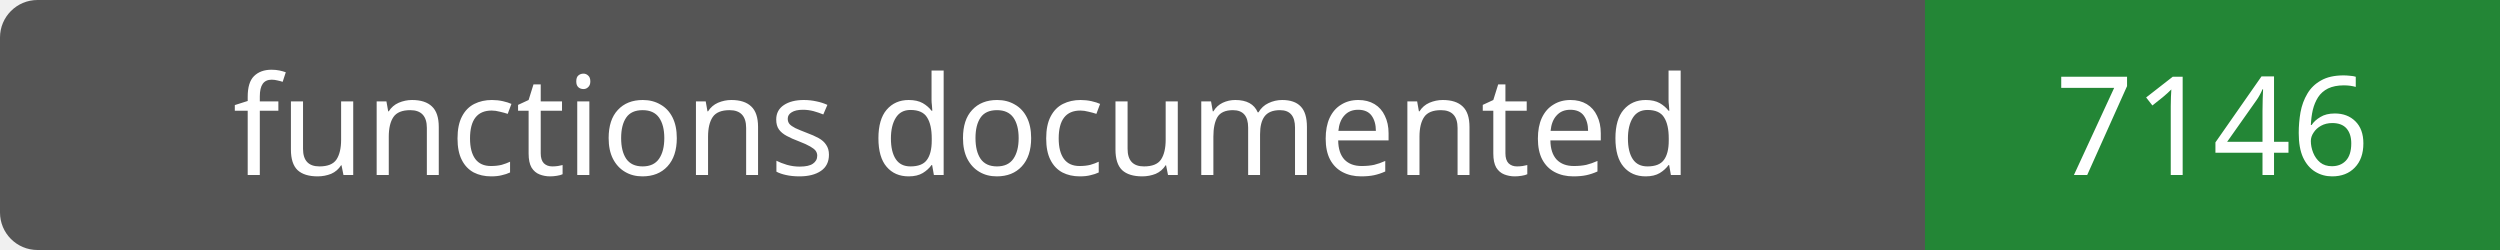
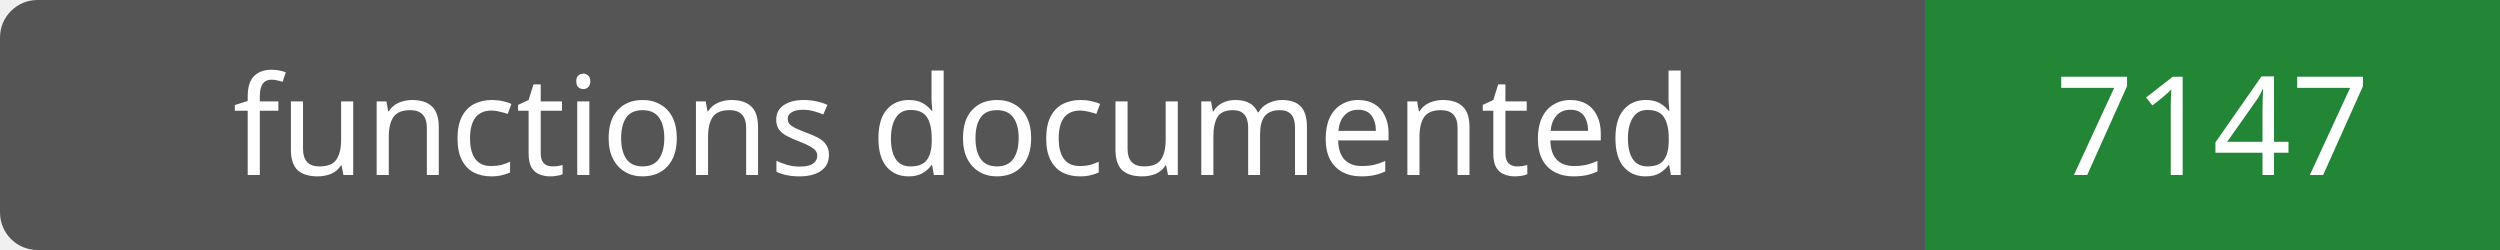
- <svg xmlns="http://www.w3.org/2000/svg" width="200" height="20" role="img" aria-label="functions documented: 7146">
+ <svg xmlns="http://www.w3.org/2000/svg" width="200" height="20" role="img" aria-label="functions documented: 7147">
  <rect width="200" height="20" rx="3" fill="#555" />
  <path fill="#238636" d="M154 0h46v20H154z" />
  <g fill="#fff" text-anchor="middle" font-family="Verdana,sans-serif" font-size="11">
    <text x="77.0" y="14">functions documented</text>
-     <text x="177.0" y="14">7146</text>
+     <text x="177.0" y="14">7147</text>
  </g>
</svg>
